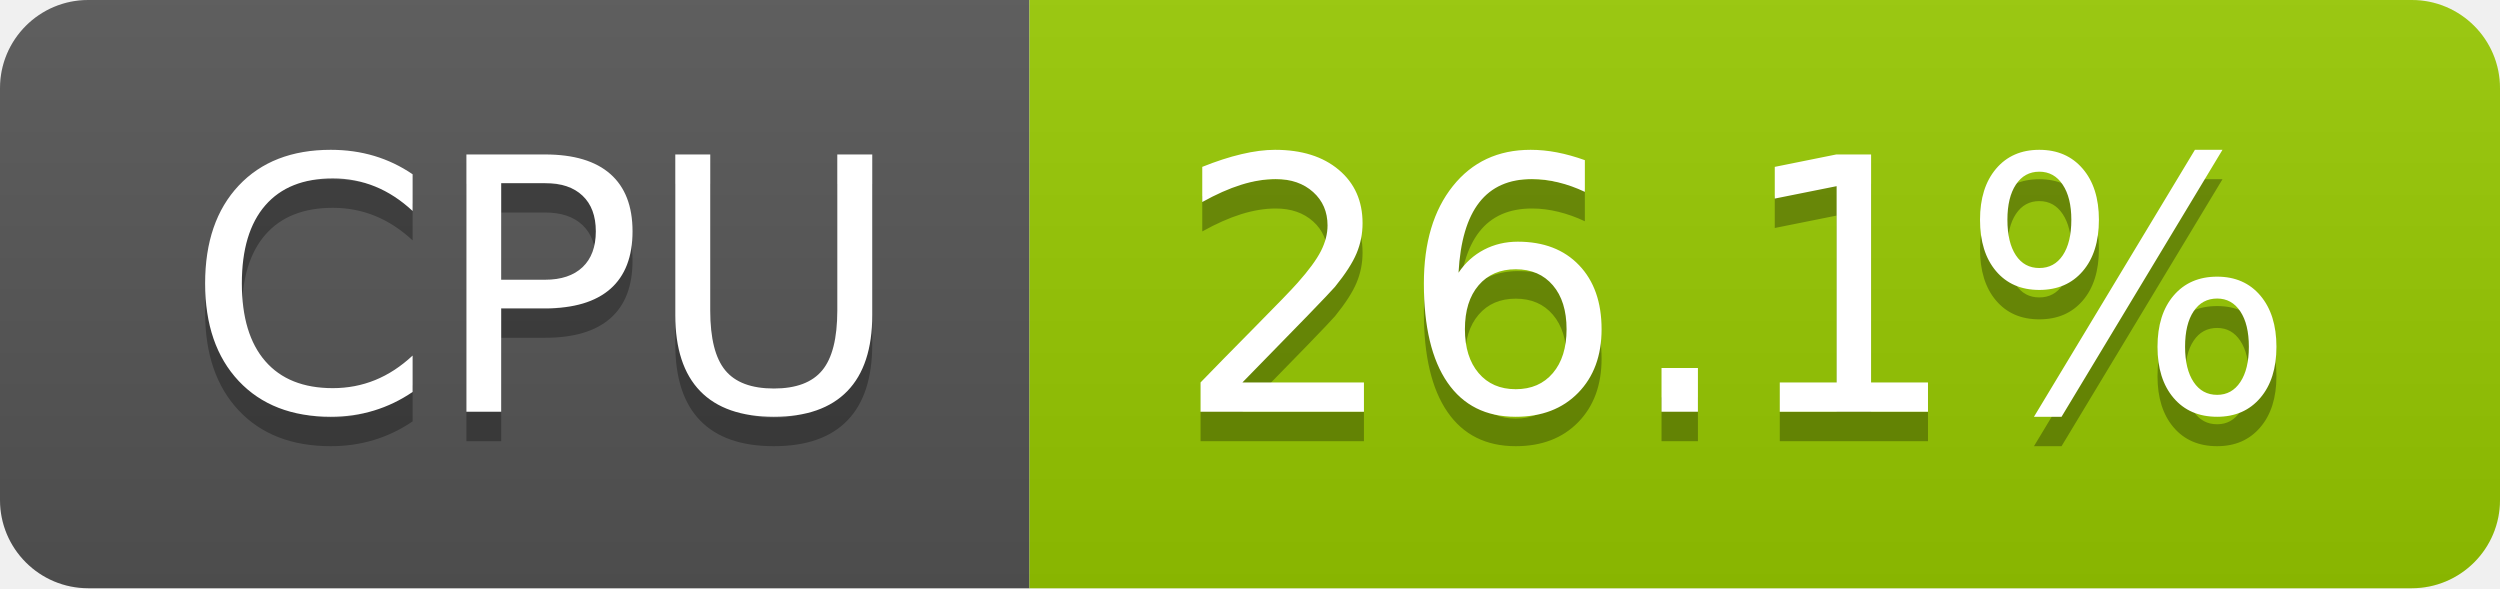
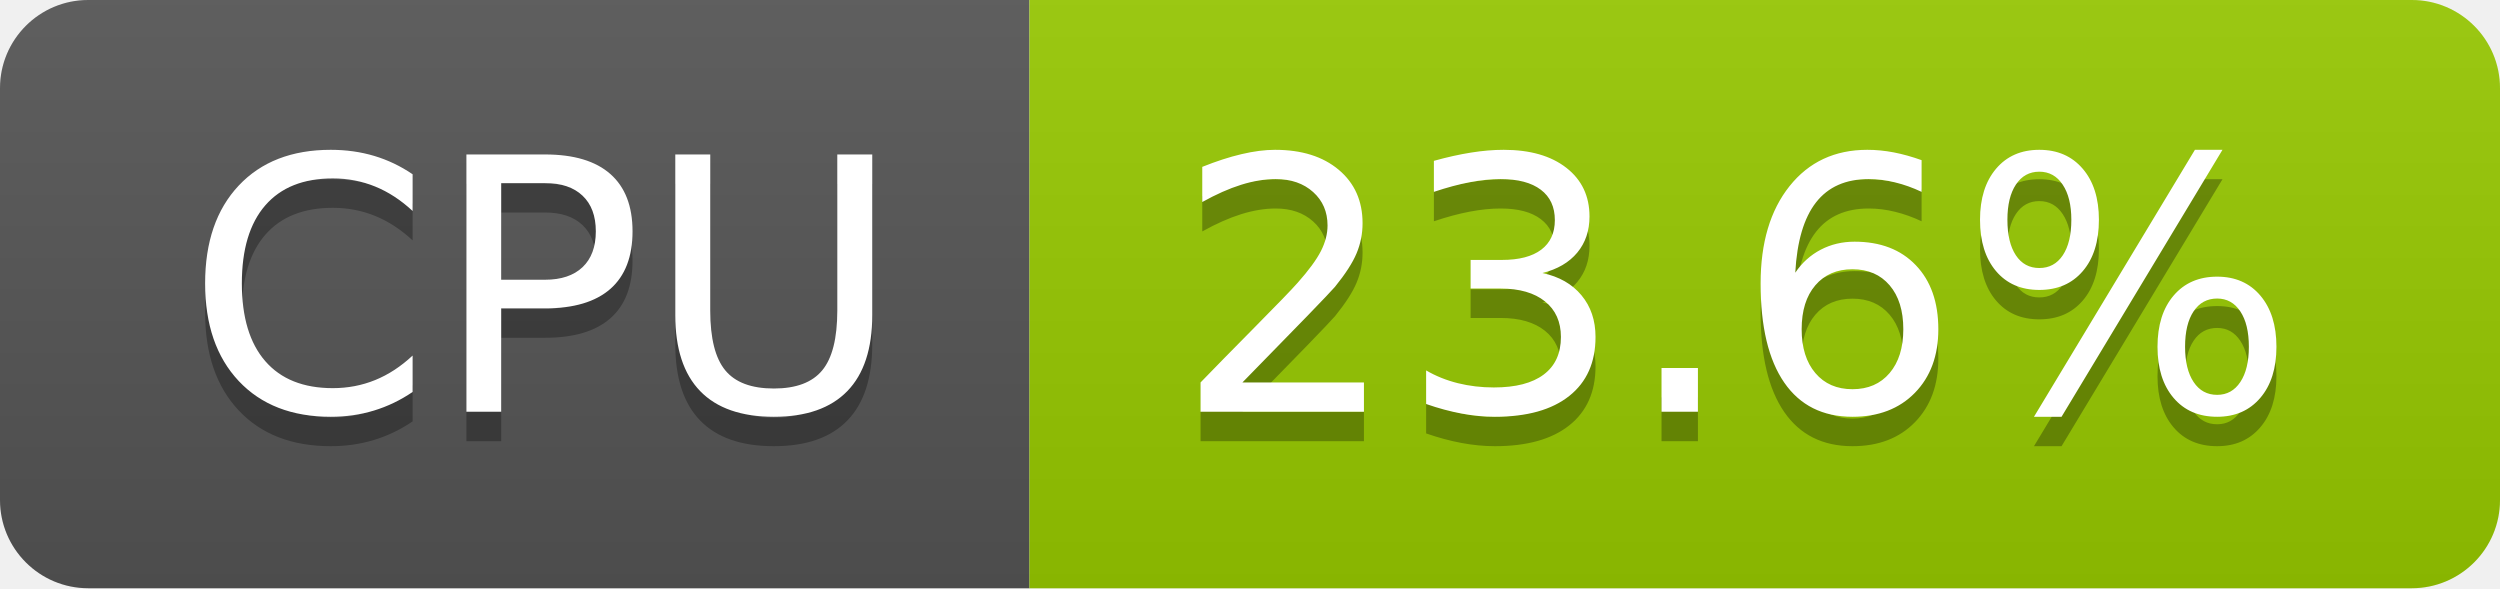
- <svg xmlns="http://www.w3.org/2000/svg" width="85" height="20" role="img" aria-label="CPU: 26.1%">
+ <svg xmlns="http://www.w3.org/2000/svg" width="85" height="20" role="img" aria-label="CPU: 23.6%">
  <linearGradient id="s" x2="0" y2="100%">
    <stop offset="0" stop-color="#bbb" stop-opacity=".1" />
    <stop offset="1" stop-opacity=".1" />
  </linearGradient>
  <clipPath id="r">
    <rect width="85" height="20" rx="3" fill="#fff" />
  </clipPath>
  <g clip-path="url(#r)">
    <rect width="35" height="20" fill="#555" />
    <rect x="35" width="50" height="20" fill="#97ca00" />
    <rect width="85" height="20" fill="url(#s)" />
  </g>
  <g fill="#fff" text-anchor="middle" font-family="Verdana,Geneva,DejaVu Sans,sans-serif" text-rendering="geometricPrecision" font-size="120">
    <text aria-hidden="true" x="185" y="150" fill="#010101" fill-opacity=".3" transform="scale(.1)" textLength="247">CPU</text>
    <text x="185" y="140" transform="scale(.1)" fill="#fff" textLength="247">CPU</text>
-     <text aria-hidden="true" x="590" y="150" fill="#010101" fill-opacity=".3" transform="scale(.1)" textLength="390">26.1%</text>
-     <text x="590" y="140" transform="scale(.1)" fill="#fff" textLength="390">26.1%</text>
+     <text aria-hidden="true" x="590" y="150" fill="#010101" fill-opacity=".3" transform="scale(.1)" textLength="390">23.6%</text>
+     <text x="590" y="140" transform="scale(.1)" fill="#fff" textLength="390">23.6%</text>
  </g>
</svg>
